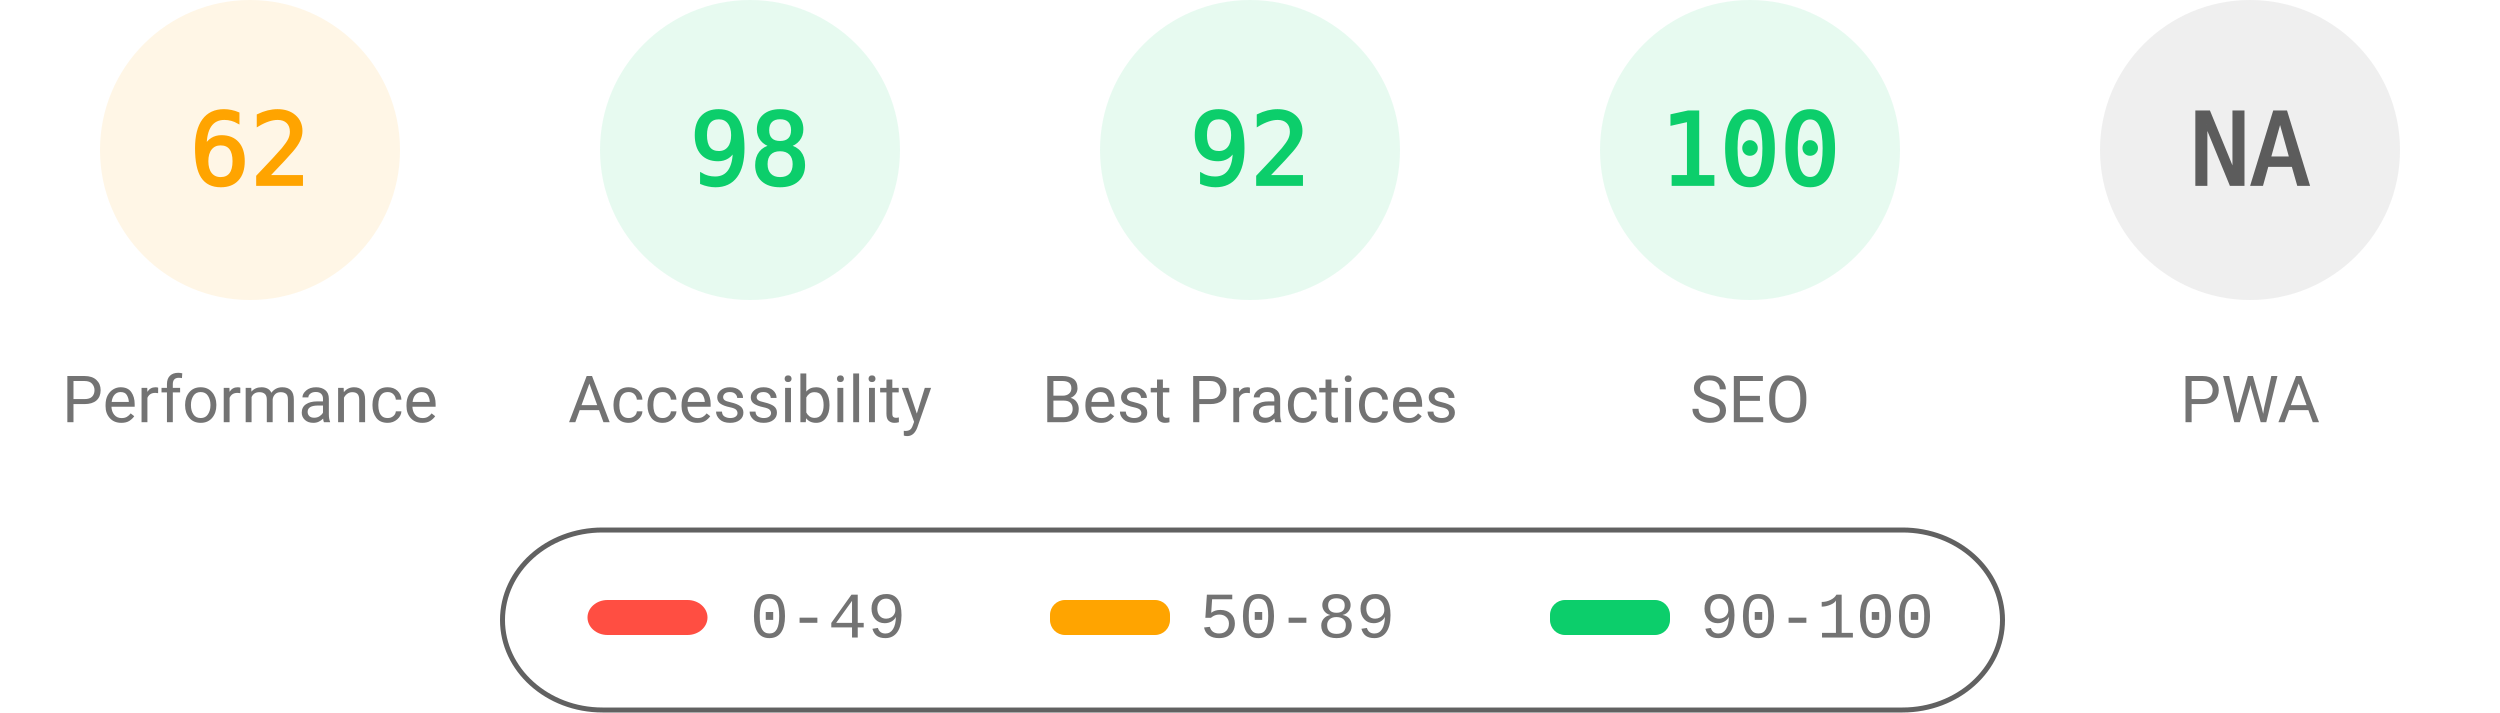
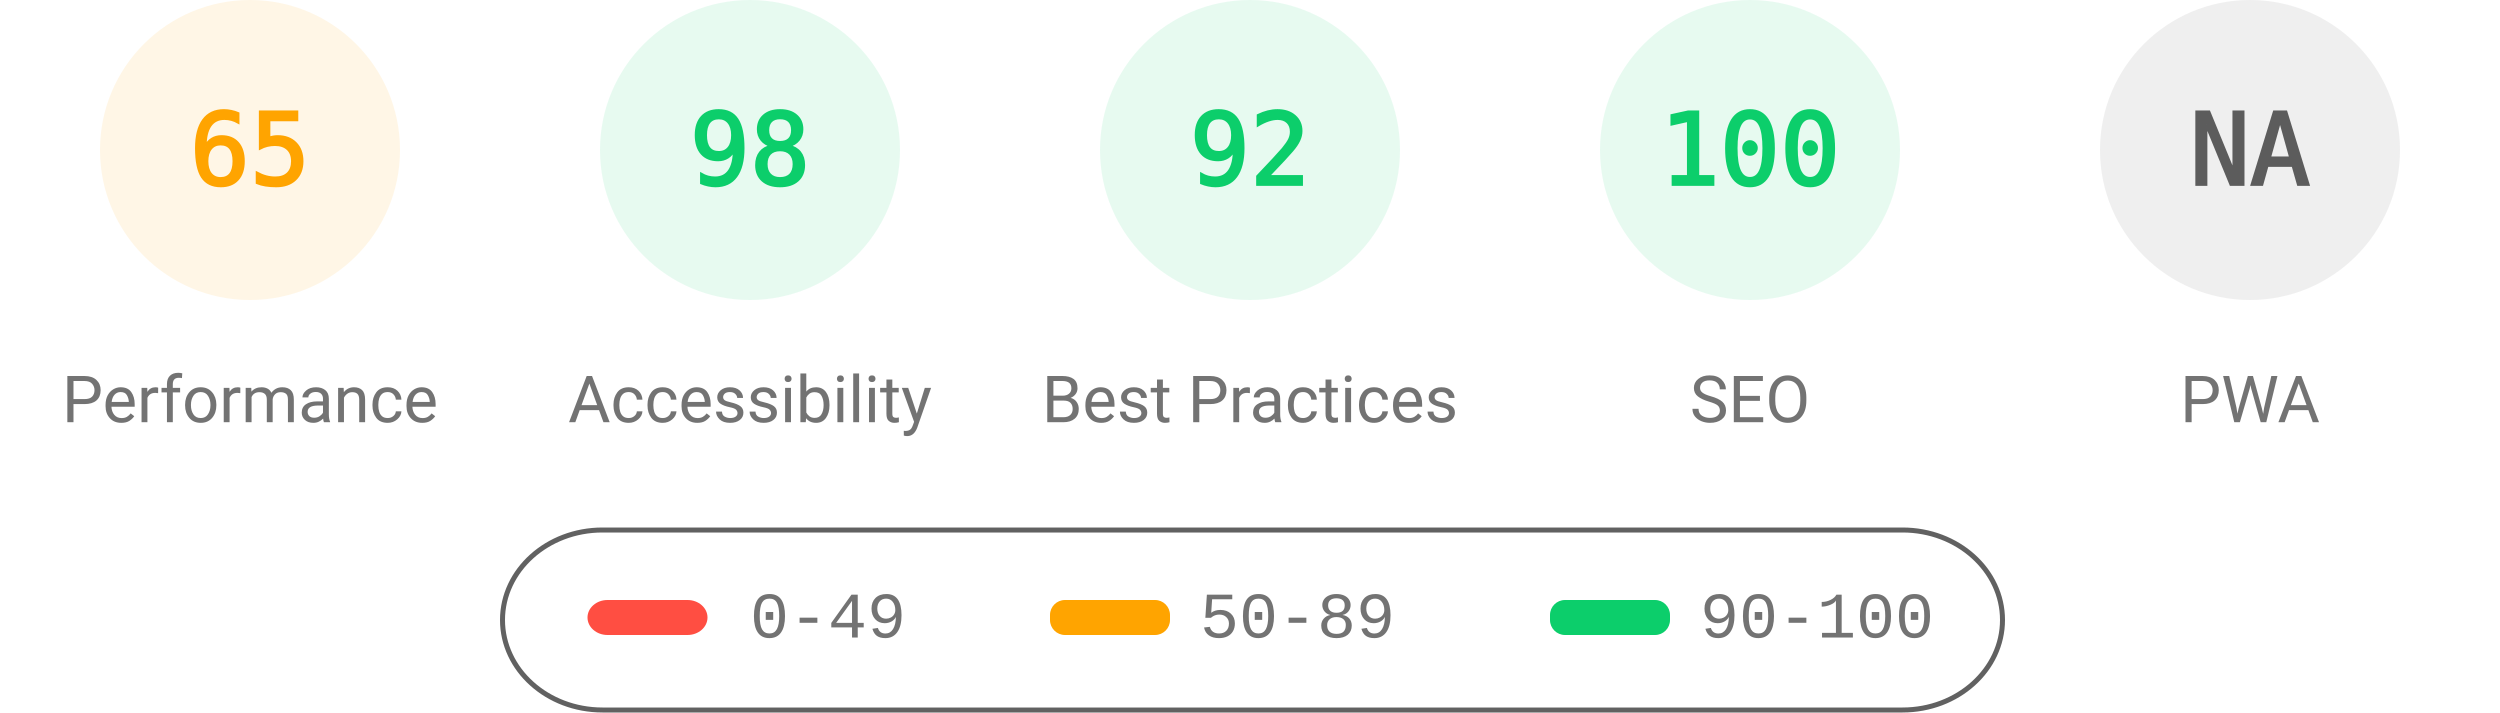
<svg xmlns="http://www.w3.org/2000/svg" fill="none" width="1000" height="285">
  <style>.gauge-base{opacity:.1}.gauge-arc{fill:none;animation-delay:250ms;stroke-linecap:round;transform:rotate(-90deg);transform-origin:100px 60px;animation:load-gauge 1s ease forwards}.guage-text{font-size:40px;font-family:monospace;text-align:center}.guage-red{color:#ff4e42;fill:#ff4e42;stroke:#ff4e42}.guage-orange{color:#ffa400;fill:#ffa400;stroke:#ffa400}.guage-green{color:#0cce6b;fill:#0cce6b;stroke:#0cce6b}.guage-undefined{color:#5c5c5c;fill:#5c5c5c;stroke:#5c5c5c}.guage-title{color:#737373;fill:#737373;stroke:none;font-size:26px;line-height:26px;font-family:Roboto,Halvetica,Arial,sans-serif}@keyframes load-gauge{from{stroke-dasharray:0 352.858}}</style>
  <svg class="guage-div guage-perf guage-orange" viewBox="0 0 200 200" width="200" height="200">
    <circle class="gauge-base" r="56" cx="100" cy="60" stroke-width="8" />
-     <circle class="gauge-arc guage-arc-1" r="56" cx="100" cy="60" stroke-width="8" style="stroke-dasharray:218.152,351.858" />
-     <text class="guage-text" x="100" y="60" alignment-baseline="central" dominant-baseline="central" text-anchor="middle">62</text>
+     <circle class="gauge-arc guage-arc-1" r="56" cx="100" cy="60" stroke-width="8" style="stroke-dasharray:228.708,351.858" />
+     <text class="guage-text" x="100" y="60" alignment-baseline="central" dominant-baseline="central" text-anchor="middle">65</text>
    <text class="guage-title" x="100" y="160" alignment-baseline="central" dominant-baseline="central" text-anchor="middle">Performance</text>
  </svg>
  <svg class="guage-div guage-acc guage-green" viewBox="0 0 200 200" width="200" height="200" x="200">
    <circle class="gauge-base" r="56" cx="100" cy="60" stroke-width="8" />
    <circle class="gauge-arc guage-arc-2" r="56" cx="100" cy="60" stroke-width="8" style="stroke-dasharray:344.821,351.858" />
    <text class="guage-text" x="100" y="60" alignment-baseline="central" dominant-baseline="central" text-anchor="middle">98</text>
    <text class="guage-title" x="100" y="160" alignment-baseline="central" dominant-baseline="central" text-anchor="middle">Accessibility</text>
  </svg>
  <svg class="guage-div guage-best guage-green" viewBox="0 0 200 200" width="200" height="200" x="400">
    <circle class="gauge-base" r="56" cx="100" cy="60" stroke-width="8" />
    <circle class="gauge-arc guage-arc-3" r="56" cx="100" cy="60" stroke-width="8" style="stroke-dasharray:323.709,351.858" />
    <text class="guage-text" x="100" y="60" alignment-baseline="central" dominant-baseline="central" text-anchor="middle">92</text>
    <text class="guage-title" x="100" y="160" alignment-baseline="central" dominant-baseline="central" text-anchor="middle">Best Practices</text>
  </svg>
  <svg class="guage-div guage-seo guage-green" viewBox="0 0 200 200" width="200" height="200" x="600">
    <circle class="gauge-base" r="56" cx="100" cy="60" stroke-width="8" />
    <circle class="gauge-arc guage-arc-4" r="56" cx="100" cy="60" stroke-width="8" style="stroke-dasharray:351.858,351.858" />
    <text class="guage-text" x="100" y="60" alignment-baseline="central" dominant-baseline="central" text-anchor="middle">100</text>
    <text class="guage-title" x="100" y="160" alignment-baseline="central" dominant-baseline="central" text-anchor="middle">SEO</text>
  </svg>
  <svg class="guage-div guage-pwa guage-undefined" viewBox="0 0 200 200" width="200" height="200" x="800">
    <circle class="gauge-base" r="56" cx="100" cy="60" stroke-width="8" />
    <circle class="gauge-arc guage-arc-4" r="56" cx="100" cy="60" stroke-width="8" style="stroke-dasharray:351.858,351.858" />
    <text class="guage-text" x="100" y="60" alignment-baseline="central" dominant-baseline="central" text-anchor="middle">NA</text>
    <text class="guage-title" x="100" y="160" alignment-baseline="central" dominant-baseline="central" text-anchor="middle">PWA</text>
  </svg>
  <svg width="604" height="76" x="200" y="210">
    <path fill="none" id="canvas_background" d="M-1-1h604v80H-1z" />
    <rect fill-opacity="0" stroke="#616161" stroke-width="2" rx="40" id="svg_2" height="72" width="600" y="2" x="1" fill="#000" />
    <rect stroke="#000" rx="8" id="svg_3" height="14" width="48" y="30" x="35" stroke-opacity="null" stroke-width="0" fill="#ff4e42" />
    <rect stroke="#000" rx="6" id="svg_4" height="14" width="48" y="30" x="220" stroke-opacity="null" stroke-width="0" fill="#ffa400" />
    <rect stroke="#000" rx="6" id="svg_5" height="14" width="48" y="30" x="420" stroke-opacity="null" stroke-width="0" fill="#0cce6b" />
    <text xml:space="preserve" text-anchor="start" font-family="'Courier New', Courier, monospace" font-size="26" id="svg_6" y="45" x="100" stroke-opacity="null" stroke-width="0" stroke="#000" fill="#737373">0-49</text>
    <text xml:space="preserve" text-anchor="start" font-family="'Courier New', Courier, monospace" font-size="26" id="svg_7" y="45" x="280" stroke-opacity="null" stroke-width="0" stroke="#000" fill="#737373">50-89</text>
    <text xml:space="preserve" text-anchor="start" font-family="'Courier New', Courier, monospace" font-size="26" id="svg_8" y="45" x="480" stroke-opacity="null" stroke-width="0" stroke="#000" fill="#737373">90-100</text>
  </svg>
</svg>
